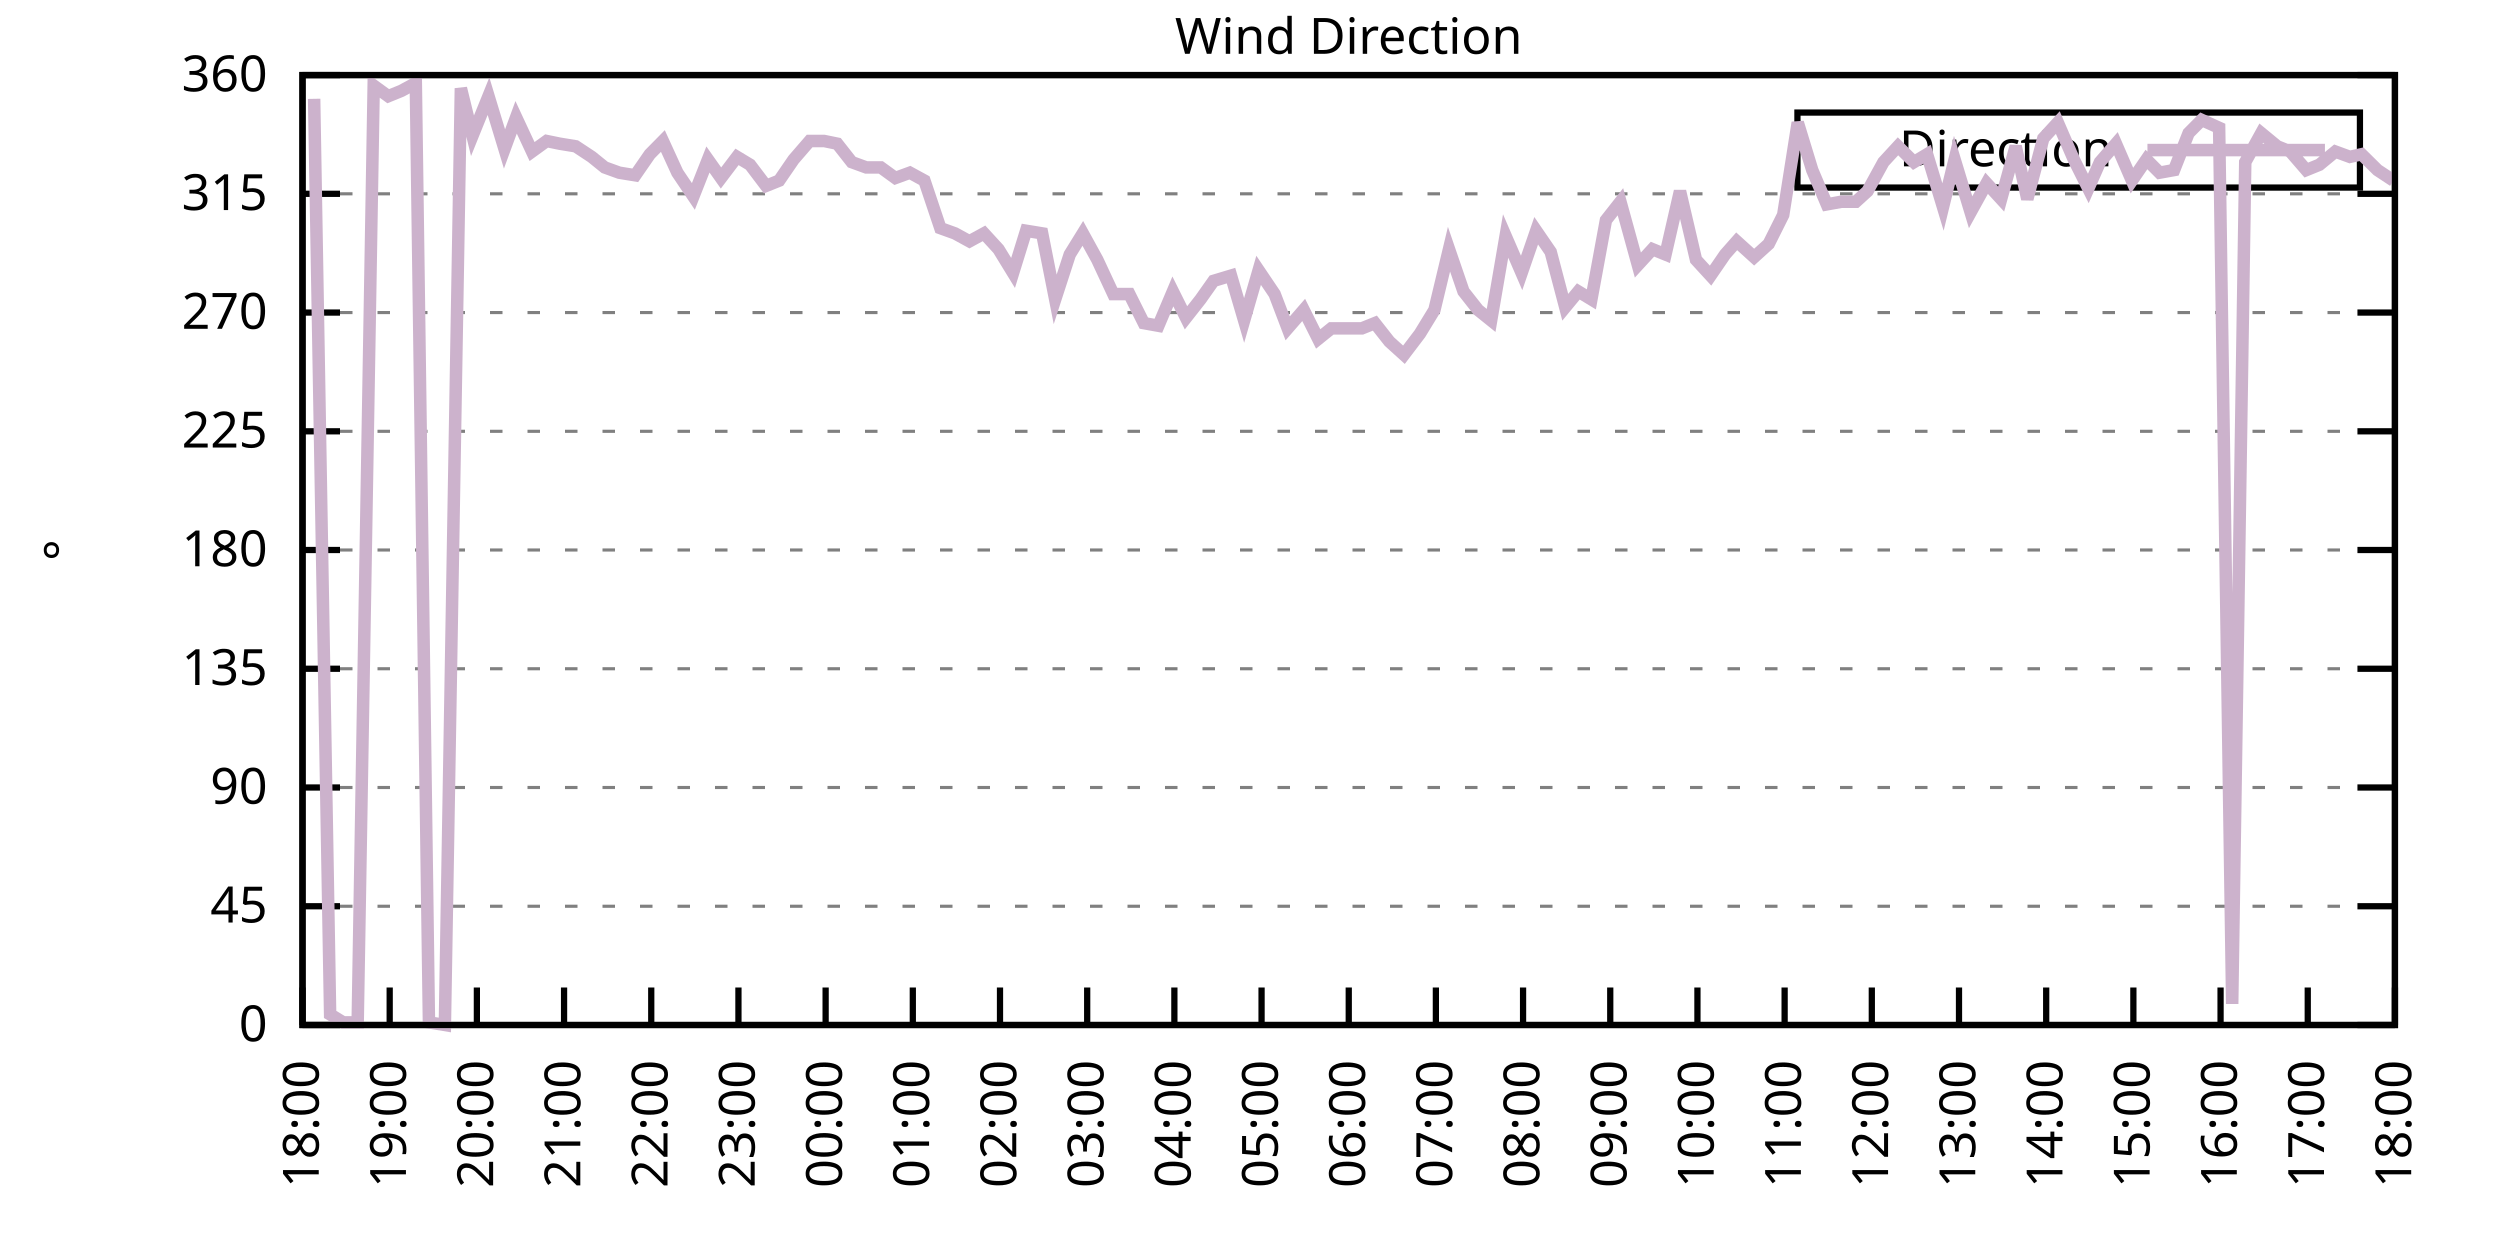
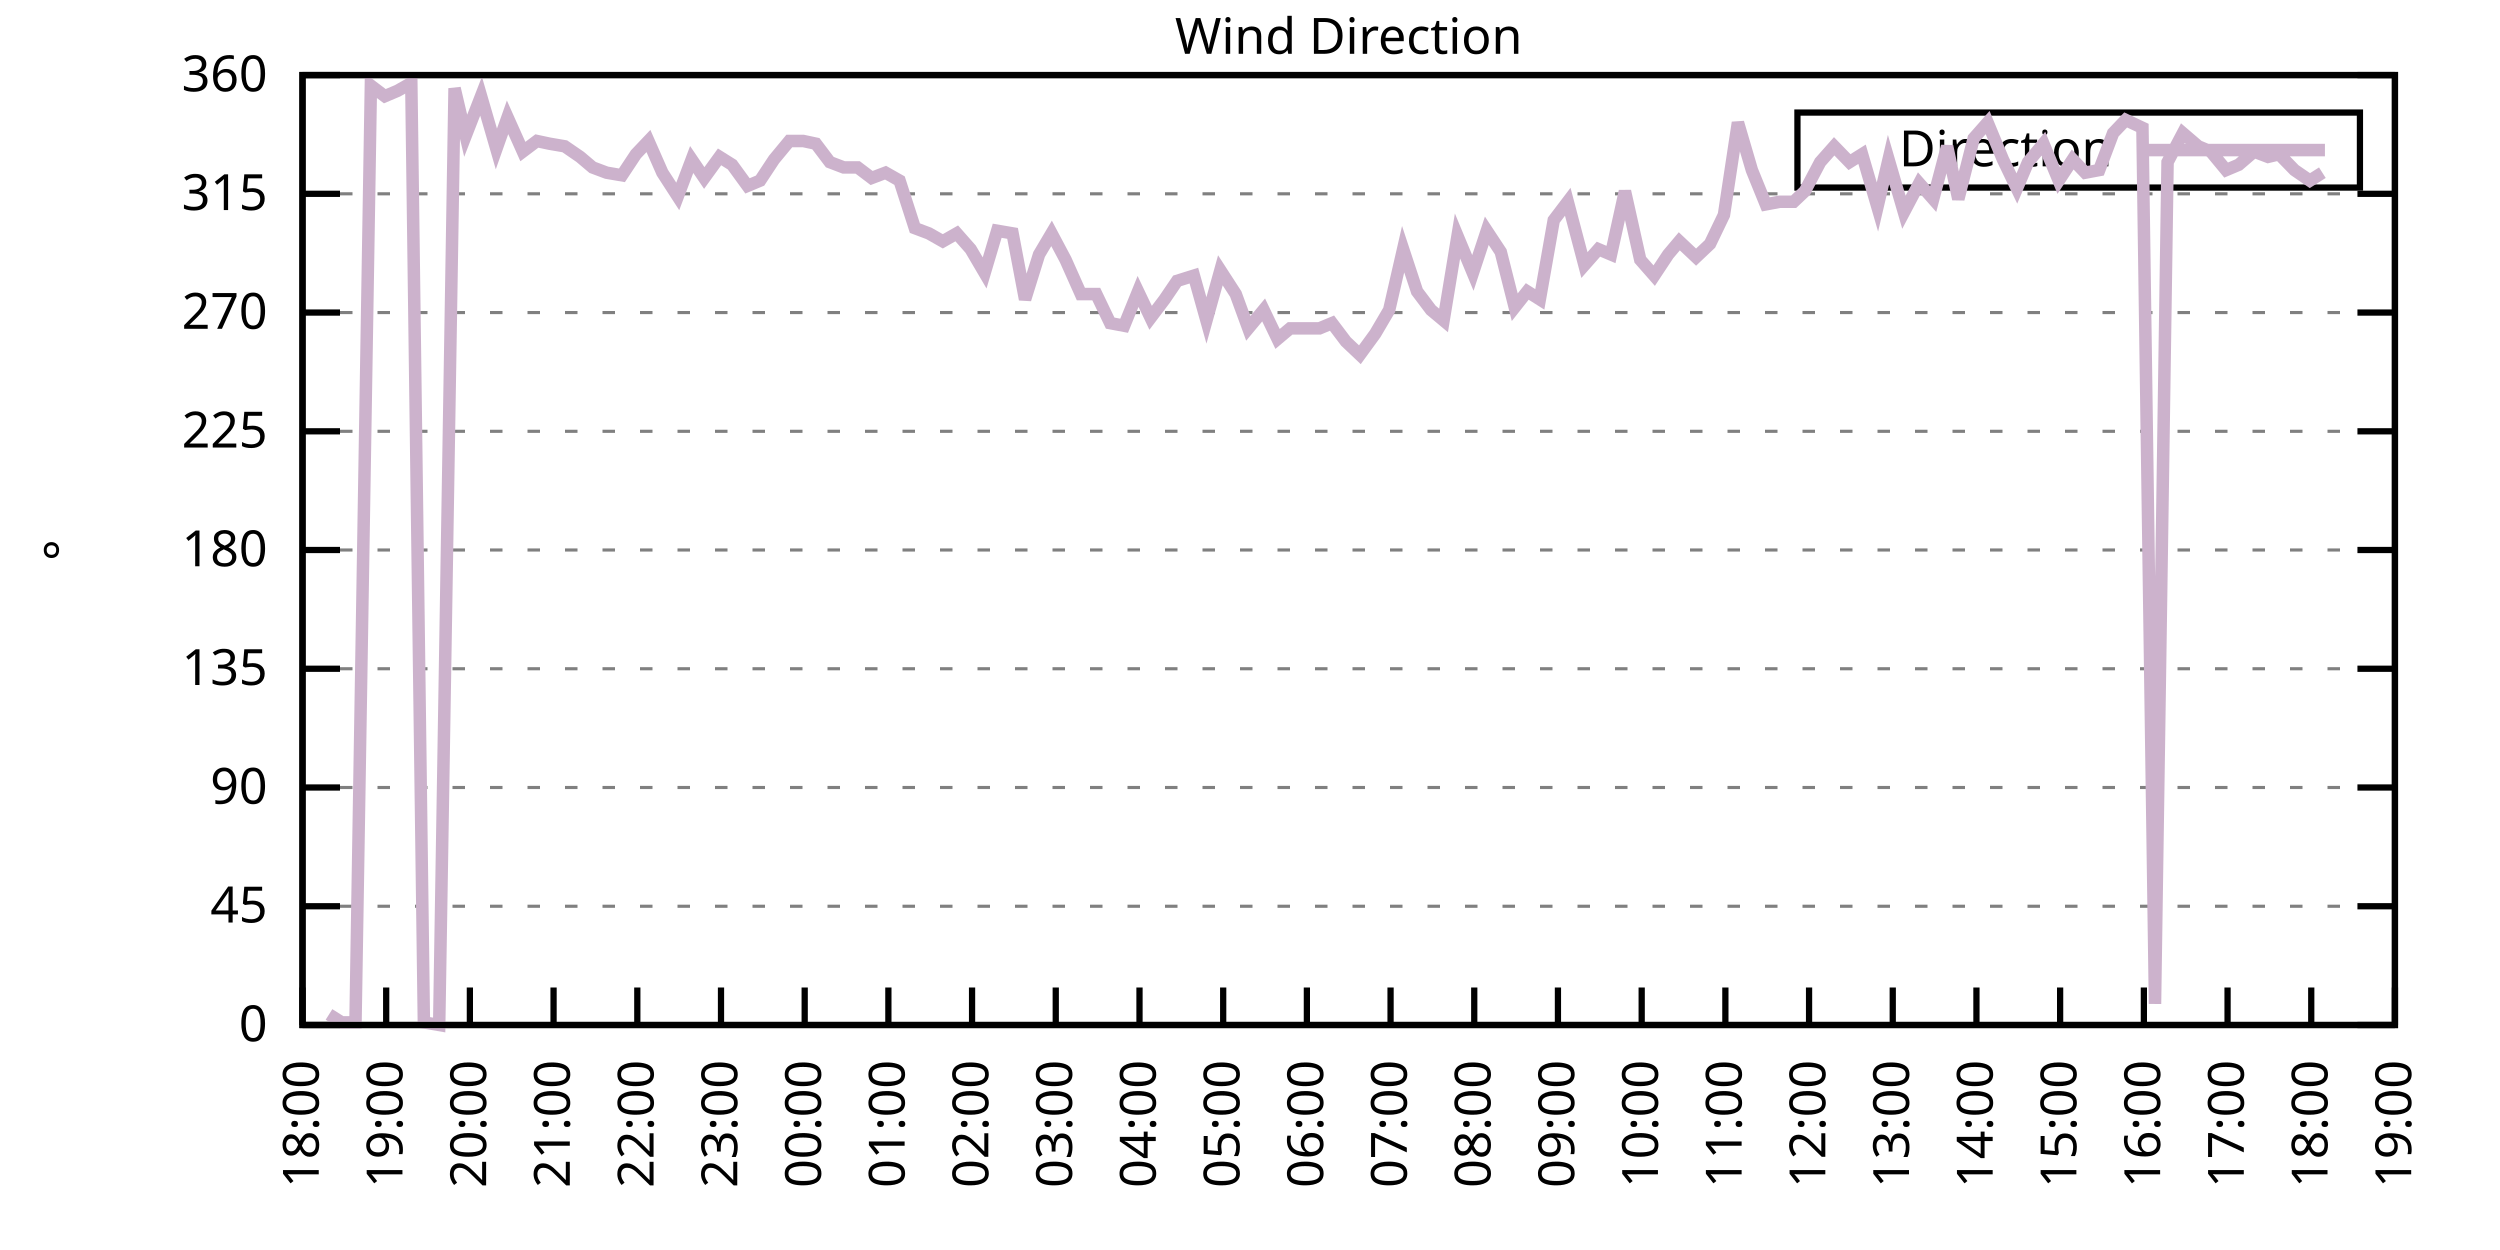
<svg xmlns="http://www.w3.org/2000/svg" xmlns:xlink="http://www.w3.org/1999/xlink" width="400" height="200" viewBox="0 0 400 200">
  <g id="gnuplot_canvas">
    <rect x="0" y="0" width="400" height="200" fill="none" />
    <defs>
      <circle id="gpDot" r="0.5" stroke-width="0.5" stroke="currentColor" />
      <path id="gpPt0" stroke-width="0.333" stroke="currentColor" d="M-1,0 h2 M0,-1 v2" />
      <path id="gpPt1" stroke-width="0.333" stroke="currentColor" d="M-1,-1 L1,1 M1,-1 L-1,1" />
      <path id="gpPt2" stroke-width="0.333" stroke="currentColor" d="M-1,0 L1,0 M0,-1 L0,1 M-1,-1 L1,1 M-1,1 L1,-1" />
      <rect id="gpPt3" stroke-width="0.333" stroke="currentColor" x="-1" y="-1" width="2" height="2" />
      <rect id="gpPt4" stroke-width="0.333" stroke="currentColor" fill="currentColor" x="-1" y="-1" width="2" height="2" />
      <circle id="gpPt5" stroke-width="0.333" stroke="currentColor" cx="0" cy="0" r="1" />
      <use xlink:href="#gpPt5" id="gpPt6" fill="currentColor" stroke="none" />
      <path id="gpPt7" stroke-width="0.333" stroke="currentColor" d="M0,-1.33 L-1.33,0.67 L1.33,0.67 z" />
      <use xlink:href="#gpPt7" id="gpPt8" fill="currentColor" stroke="none" />
      <use xlink:href="#gpPt7" id="gpPt9" stroke="currentColor" transform="rotate(180)" />
      <use xlink:href="#gpPt9" id="gpPt10" fill="currentColor" stroke="none" />
      <use xlink:href="#gpPt3" id="gpPt11" stroke="currentColor" transform="rotate(45)" />
      <use xlink:href="#gpPt11" id="gpPt12" fill="currentColor" stroke="none" />
      <path id="gpPt13" stroke-width="0.333" stroke="currentColor" d="M0,1.330 L1.265,0.411 L0.782,-1.067 L-0.782,-1.076 L-1.265,0.411 z" />
      <use xlink:href="#gpPt13" id="gpPt14" fill="currentColor" stroke="none" />
      <filter id="textbox" filterUnits="objectBoundingBox" x="0" y="0" height="1" width="1">
        <feFlood flood-color="white" flood-opacity="1" result="bgnd" />
        <feComposite in="SourceGraphic" in2="bgnd" operator="atop" />
      </filter>
      <filter id="greybox" filterUnits="objectBoundingBox" x="0" y="0" height="1" width="1">
        <feFlood flood-color="lightgrey" flood-opacity="1" result="grey" />
        <feComposite in="SourceGraphic" in2="grey" operator="atop" />
      </filter>
    </defs>
    <g fill="none" color="white" stroke="currentColor" stroke-width="1.00" stroke-linecap="butt" stroke-linejoin="miter">
</g>
    <g fill="none" color="black" stroke="currentColor" stroke-width="1.00" stroke-linecap="butt" stroke-linejoin="miter">
      <g stroke="none" shape-rendering="crispEdges">
        <polygon fill="rgb(255, 255, 255)" points="48.40,164.00 383.18,164.00 383.18,12.02 48.40,12.02 " />
      </g>
    </g>
    <g fill="none" color="black" stroke="currentColor" stroke-width="1.00" stroke-linecap="butt" stroke-linejoin="miter">
</g>
    <g fill="none" color="black" stroke="black" stroke-width="0.50" stroke-linecap="butt" stroke-linejoin="miter">
</g>
    <g fill="none" color="gray" stroke="currentColor" stroke-width="0.50" stroke-linecap="butt" stroke-linejoin="miter">
      <path stroke="gray" stroke-dasharray="2,4" class="gridline" d="M48.40,164.00 L383.19,164.00  " />
    </g>
    <g fill="none" color="gray" stroke="gray" stroke-width="1.00" stroke-linecap="butt" stroke-linejoin="miter">
</g>
    <g fill="none" color="black" stroke="currentColor" stroke-width="1.00" stroke-linecap="butt" stroke-linejoin="miter">
      <path stroke="black" d="M48.40,164.00 L54.40,164.00 M383.19,164.00 L377.19,164.00  " />
      <g transform="translate(42.80,166.60)" stroke="none" fill="black" font-family="Sans" font-size="8.00" text-anchor="end">
        <text>
          <tspan font-family="Sans"> 0</tspan>
        </text>
      </g>
    </g>
    <g fill="none" color="black" stroke="currentColor" stroke-width="1.00" stroke-linecap="butt" stroke-linejoin="miter">
</g>
    <g fill="none" color="black" stroke="black" stroke-width="0.50" stroke-linecap="butt" stroke-linejoin="miter">
</g>
    <g fill="none" color="gray" stroke="currentColor" stroke-width="0.50" stroke-linecap="butt" stroke-linejoin="miter">
      <path stroke="gray" stroke-dasharray="2,4" class="gridline" d="M48.40,145.00 L383.19,145.00  " />
    </g>
    <g fill="none" color="gray" stroke="gray" stroke-width="1.00" stroke-linecap="butt" stroke-linejoin="miter">
</g>
    <g fill="none" color="black" stroke="currentColor" stroke-width="1.00" stroke-linecap="butt" stroke-linejoin="miter">
      <path stroke="black" d="M48.40,145.00 L54.40,145.00 M383.19,145.00 L377.19,145.00  " />
      <g transform="translate(42.80,147.60)" stroke="none" fill="black" font-family="Sans" font-size="8.00" text-anchor="end">
        <text>
          <tspan font-family="Sans"> 45</tspan>
        </text>
      </g>
    </g>
    <g fill="none" color="black" stroke="currentColor" stroke-width="1.00" stroke-linecap="butt" stroke-linejoin="miter">
</g>
    <g fill="none" color="black" stroke="black" stroke-width="0.50" stroke-linecap="butt" stroke-linejoin="miter">
</g>
    <g fill="none" color="gray" stroke="currentColor" stroke-width="0.50" stroke-linecap="butt" stroke-linejoin="miter">
      <path stroke="gray" stroke-dasharray="2,4" class="gridline" d="M48.40,126.00 L383.19,126.00  " />
    </g>
    <g fill="none" color="gray" stroke="gray" stroke-width="1.00" stroke-linecap="butt" stroke-linejoin="miter">
</g>
    <g fill="none" color="black" stroke="currentColor" stroke-width="1.00" stroke-linecap="butt" stroke-linejoin="miter">
      <path stroke="black" d="M48.40,126.00 L54.40,126.00 M383.19,126.00 L377.19,126.00  " />
      <g transform="translate(42.80,128.60)" stroke="none" fill="black" font-family="Sans" font-size="8.00" text-anchor="end">
        <text>
          <tspan font-family="Sans"> 90</tspan>
        </text>
      </g>
    </g>
    <g fill="none" color="black" stroke="currentColor" stroke-width="1.00" stroke-linecap="butt" stroke-linejoin="miter">
</g>
    <g fill="none" color="black" stroke="black" stroke-width="0.50" stroke-linecap="butt" stroke-linejoin="miter">
</g>
    <g fill="none" color="gray" stroke="currentColor" stroke-width="0.50" stroke-linecap="butt" stroke-linejoin="miter">
      <path stroke="gray" stroke-dasharray="2,4" class="gridline" d="M48.40,107.00 L383.19,107.00  " />
    </g>
    <g fill="none" color="gray" stroke="gray" stroke-width="1.00" stroke-linecap="butt" stroke-linejoin="miter">
</g>
    <g fill="none" color="black" stroke="currentColor" stroke-width="1.00" stroke-linecap="butt" stroke-linejoin="miter">
      <path stroke="black" d="M48.40,107.00 L54.40,107.00 M383.19,107.00 L377.19,107.00  " />
      <g transform="translate(42.80,109.60)" stroke="none" fill="black" font-family="Sans" font-size="8.00" text-anchor="end">
        <text>
          <tspan font-family="Sans"> 135</tspan>
        </text>
      </g>
    </g>
    <g fill="none" color="black" stroke="currentColor" stroke-width="1.00" stroke-linecap="butt" stroke-linejoin="miter">
</g>
    <g fill="none" color="black" stroke="black" stroke-width="0.50" stroke-linecap="butt" stroke-linejoin="miter">
</g>
    <g fill="none" color="gray" stroke="currentColor" stroke-width="0.50" stroke-linecap="butt" stroke-linejoin="miter">
      <path stroke="gray" stroke-dasharray="2,4" class="gridline" d="M48.40,88.00 L383.19,88.00  " />
    </g>
    <g fill="none" color="gray" stroke="gray" stroke-width="1.00" stroke-linecap="butt" stroke-linejoin="miter">
</g>
    <g fill="none" color="black" stroke="currentColor" stroke-width="1.00" stroke-linecap="butt" stroke-linejoin="miter">
      <path stroke="black" d="M48.40,88.00 L54.40,88.00 M383.19,88.00 L377.19,88.00  " />
      <g transform="translate(42.80,90.60)" stroke="none" fill="black" font-family="Sans" font-size="8.00" text-anchor="end">
        <text>
          <tspan font-family="Sans"> 180</tspan>
        </text>
      </g>
    </g>
    <g fill="none" color="black" stroke="currentColor" stroke-width="1.00" stroke-linecap="butt" stroke-linejoin="miter">
</g>
    <g fill="none" color="black" stroke="black" stroke-width="0.50" stroke-linecap="butt" stroke-linejoin="miter">
</g>
    <g fill="none" color="gray" stroke="currentColor" stroke-width="0.50" stroke-linecap="butt" stroke-linejoin="miter">
      <path stroke="gray" stroke-dasharray="2,4" class="gridline" d="M48.40,69.01 L383.19,69.01  " />
    </g>
    <g fill="none" color="gray" stroke="gray" stroke-width="1.00" stroke-linecap="butt" stroke-linejoin="miter">
</g>
    <g fill="none" color="black" stroke="currentColor" stroke-width="1.00" stroke-linecap="butt" stroke-linejoin="miter">
      <path stroke="black" d="M48.40,69.01 L54.40,69.01 M383.19,69.01 L377.19,69.01  " />
      <g transform="translate(42.80,71.61)" stroke="none" fill="black" font-family="Sans" font-size="8.00" text-anchor="end">
        <text>
          <tspan font-family="Sans"> 225</tspan>
        </text>
      </g>
    </g>
    <g fill="none" color="black" stroke="currentColor" stroke-width="1.00" stroke-linecap="butt" stroke-linejoin="miter">
</g>
    <g fill="none" color="black" stroke="black" stroke-width="0.50" stroke-linecap="butt" stroke-linejoin="miter">
</g>
    <g fill="none" color="gray" stroke="currentColor" stroke-width="0.50" stroke-linecap="butt" stroke-linejoin="miter">
      <path stroke="gray" stroke-dasharray="2,4" class="gridline" d="M48.40,50.01 L383.19,50.01  " />
    </g>
    <g fill="none" color="gray" stroke="gray" stroke-width="1.00" stroke-linecap="butt" stroke-linejoin="miter">
</g>
    <g fill="none" color="black" stroke="currentColor" stroke-width="1.00" stroke-linecap="butt" stroke-linejoin="miter">
      <path stroke="black" d="M48.40,50.01 L54.40,50.01 M383.19,50.01 L377.19,50.01  " />
      <g transform="translate(42.80,52.61)" stroke="none" fill="black" font-family="Sans" font-size="8.00" text-anchor="end">
        <text>
          <tspan font-family="Sans"> 270</tspan>
        </text>
      </g>
    </g>
    <g fill="none" color="black" stroke="currentColor" stroke-width="1.00" stroke-linecap="butt" stroke-linejoin="miter">
</g>
    <g fill="none" color="black" stroke="black" stroke-width="0.50" stroke-linecap="butt" stroke-linejoin="miter">
</g>
    <g fill="none" color="gray" stroke="currentColor" stroke-width="0.50" stroke-linecap="butt" stroke-linejoin="miter">
      <path stroke="gray" stroke-dasharray="2,4" class="gridline" d="M48.40,31.01 L383.19,31.01  " />
    </g>
    <g fill="none" color="gray" stroke="gray" stroke-width="1.00" stroke-linecap="butt" stroke-linejoin="miter">
</g>
    <g fill="none" color="black" stroke="currentColor" stroke-width="1.00" stroke-linecap="butt" stroke-linejoin="miter">
      <path stroke="black" d="M48.40,31.01 L54.40,31.01 M383.19,31.01 L377.19,31.01  " />
      <g transform="translate(42.80,33.61)" stroke="none" fill="black" font-family="Sans" font-size="8.00" text-anchor="end">
        <text>
          <tspan font-family="Sans"> 315</tspan>
        </text>
      </g>
    </g>
    <g fill="none" color="black" stroke="currentColor" stroke-width="1.00" stroke-linecap="butt" stroke-linejoin="miter">
</g>
    <g fill="none" color="black" stroke="black" stroke-width="0.50" stroke-linecap="butt" stroke-linejoin="miter">
</g>
    <g fill="none" color="gray" stroke="currentColor" stroke-width="0.50" stroke-linecap="butt" stroke-linejoin="miter">
      <path stroke="gray" stroke-dasharray="2,4" class="gridline" d="M48.40,12.01 L383.19,12.01  " />
    </g>
    <g fill="none" color="gray" stroke="gray" stroke-width="1.00" stroke-linecap="butt" stroke-linejoin="miter">
</g>
    <g fill="none" color="black" stroke="currentColor" stroke-width="1.00" stroke-linecap="butt" stroke-linejoin="miter">
      <path stroke="black" d="M48.40,12.01 L54.40,12.01 M383.19,12.01 L377.19,12.01  " />
      <g transform="translate(42.80,14.61)" stroke="none" fill="black" font-family="Sans" font-size="8.00" text-anchor="end">
        <text>
          <tspan font-family="Sans"> 360</tspan>
        </text>
      </g>
    </g>
    <g fill="none" color="black" stroke="currentColor" stroke-width="1.00" stroke-linecap="butt" stroke-linejoin="miter">
      <path stroke="black" d="M48.40,164.00 L48.40,158.00  " />
      <g transform="translate(51.00,169.60) rotate(270.00)" stroke="none" fill="black" font-family="Sans" font-size="8.00" text-anchor="end">
        <text>
          <tspan font-family="Sans">18:00</tspan>
        </text>
      </g>
    </g>
    <g fill="none" color="black" stroke="currentColor" stroke-width="1.00" stroke-linecap="butt" stroke-linejoin="miter">
-       <path stroke="black" d="M62.35,164.00 L62.35,158.00  " />
-       <g transform="translate(64.95,169.60) rotate(270.00)" stroke="none" fill="black" font-family="Sans" font-size="8.00" text-anchor="end">
+       <path stroke="black" d="M61.79,164.00 L61.79,158.00  " />
+       <g transform="translate(64.39,169.60) rotate(270.00)" stroke="none" fill="black" font-family="Sans" font-size="8.00" text-anchor="end">
        <text>
          <tspan font-family="Sans">19:00</tspan>
        </text>
      </g>
    </g>
    <g fill="none" color="black" stroke="currentColor" stroke-width="1.00" stroke-linecap="butt" stroke-linejoin="miter">
-       <path stroke="black" d="M76.30,164.00 L76.30,158.00  " />
-       <g transform="translate(78.90,169.60) rotate(270.00)" stroke="none" fill="black" font-family="Sans" font-size="8.00" text-anchor="end">
+       <path stroke="black" d="M75.18,164.00 L75.18,158.00  " />
+       <g transform="translate(77.78,169.60) rotate(270.00)" stroke="none" fill="black" font-family="Sans" font-size="8.00" text-anchor="end">
        <text>
          <tspan font-family="Sans">20:00</tspan>
        </text>
      </g>
    </g>
    <g fill="none" color="black" stroke="currentColor" stroke-width="1.00" stroke-linecap="butt" stroke-linejoin="miter">
-       <path stroke="black" d="M90.25,164.00 L90.25,158.00  " />
-       <g transform="translate(92.85,169.60) rotate(270.00)" stroke="none" fill="black" font-family="Sans" font-size="8.00" text-anchor="end">
+       <path stroke="black" d="M88.57,164.00 L88.57,158.00  " />
+       <g transform="translate(91.17,169.60) rotate(270.00)" stroke="none" fill="black" font-family="Sans" font-size="8.00" text-anchor="end">
        <text>
          <tspan font-family="Sans">21:00</tspan>
        </text>
      </g>
    </g>
    <g fill="none" color="black" stroke="currentColor" stroke-width="1.00" stroke-linecap="butt" stroke-linejoin="miter">
-       <path stroke="black" d="M104.20,164.00 L104.20,158.00  " />
-       <g transform="translate(106.80,169.60) rotate(270.00)" stroke="none" fill="black" font-family="Sans" font-size="8.00" text-anchor="end">
+       <path stroke="black" d="M101.97,164.00 L101.97,158.00  " />
+       <g transform="translate(104.57,169.60) rotate(270.00)" stroke="none" fill="black" font-family="Sans" font-size="8.00" text-anchor="end">
        <text>
          <tspan font-family="Sans">22:00</tspan>
        </text>
      </g>
    </g>
    <g fill="none" color="black" stroke="currentColor" stroke-width="1.00" stroke-linecap="butt" stroke-linejoin="miter">
-       <path stroke="black" d="M118.15,164.00 L118.15,158.00  " />
-       <g transform="translate(120.75,169.60) rotate(270.00)" stroke="none" fill="black" font-family="Sans" font-size="8.00" text-anchor="end">
+       <path stroke="black" d="M115.36,164.00 L115.36,158.00  " />
+       <g transform="translate(117.96,169.60) rotate(270.00)" stroke="none" fill="black" font-family="Sans" font-size="8.00" text-anchor="end">
        <text>
          <tspan font-family="Sans">23:00</tspan>
        </text>
      </g>
    </g>
    <g fill="none" color="black" stroke="currentColor" stroke-width="1.00" stroke-linecap="butt" stroke-linejoin="miter">
-       <path stroke="black" d="M132.10,164.00 L132.10,158.00  " />
-       <g transform="translate(134.70,169.60) rotate(270.00)" stroke="none" fill="black" font-family="Sans" font-size="8.00" text-anchor="end">
+       <path stroke="black" d="M128.75,164.00 L128.75,158.00  " />
+       <g transform="translate(131.35,169.60) rotate(270.00)" stroke="none" fill="black" font-family="Sans" font-size="8.00" text-anchor="end">
        <text>
          <tspan font-family="Sans">00:00</tspan>
        </text>
      </g>
    </g>
    <g fill="none" color="black" stroke="currentColor" stroke-width="1.00" stroke-linecap="butt" stroke-linejoin="miter">
-       <path stroke="black" d="M146.05,164.00 L146.05,158.00  " />
-       <g transform="translate(148.65,169.60) rotate(270.00)" stroke="none" fill="black" font-family="Sans" font-size="8.00" text-anchor="end">
+       <path stroke="black" d="M142.14,164.00 L142.14,158.00  " />
+       <g transform="translate(144.74,169.60) rotate(270.00)" stroke="none" fill="black" font-family="Sans" font-size="8.00" text-anchor="end">
        <text>
          <tspan font-family="Sans">01:00</tspan>
        </text>
      </g>
    </g>
    <g fill="none" color="black" stroke="currentColor" stroke-width="1.00" stroke-linecap="butt" stroke-linejoin="miter">
-       <path stroke="black" d="M160.00,164.00 L160.00,158.00  " />
-       <g transform="translate(162.60,169.60) rotate(270.00)" stroke="none" fill="black" font-family="Sans" font-size="8.00" text-anchor="end">
+       <path stroke="black" d="M155.53,164.00 L155.53,158.00  " />
+       <g transform="translate(158.13,169.60) rotate(270.00)" stroke="none" fill="black" font-family="Sans" font-size="8.00" text-anchor="end">
        <text>
          <tspan font-family="Sans">02:00</tspan>
        </text>
      </g>
    </g>
    <g fill="none" color="black" stroke="currentColor" stroke-width="1.00" stroke-linecap="butt" stroke-linejoin="miter">
-       <path stroke="black" d="M173.95,164.00 L173.95,158.00  " />
-       <g transform="translate(176.55,169.60) rotate(270.00)" stroke="none" fill="black" font-family="Sans" font-size="8.00" text-anchor="end">
+       <path stroke="black" d="M168.92,164.00 L168.92,158.00  " />
+       <g transform="translate(171.52,169.60) rotate(270.00)" stroke="none" fill="black" font-family="Sans" font-size="8.00" text-anchor="end">
        <text>
          <tspan font-family="Sans">03:00</tspan>
        </text>
      </g>
    </g>
    <g fill="none" color="black" stroke="currentColor" stroke-width="1.00" stroke-linecap="butt" stroke-linejoin="miter">
-       <path stroke="black" d="M187.90,164.00 L187.90,158.00  " />
-       <g transform="translate(190.50,169.60) rotate(270.00)" stroke="none" fill="black" font-family="Sans" font-size="8.00" text-anchor="end">
+       <path stroke="black" d="M182.32,164.00 L182.32,158.00  " />
+       <g transform="translate(184.92,169.60) rotate(270.00)" stroke="none" fill="black" font-family="Sans" font-size="8.00" text-anchor="end">
        <text>
          <tspan font-family="Sans">04:00</tspan>
        </text>
      </g>
    </g>
    <g fill="none" color="black" stroke="currentColor" stroke-width="1.00" stroke-linecap="butt" stroke-linejoin="miter">
-       <path stroke="black" d="M201.85,164.00 L201.85,158.00  " />
-       <g transform="translate(204.45,169.60) rotate(270.00)" stroke="none" fill="black" font-family="Sans" font-size="8.00" text-anchor="end">
+       <path stroke="black" d="M195.71,164.00 L195.71,158.00  " />
+       <g transform="translate(198.31,169.60) rotate(270.00)" stroke="none" fill="black" font-family="Sans" font-size="8.00" text-anchor="end">
        <text>
          <tspan font-family="Sans">05:00</tspan>
        </text>
      </g>
    </g>
    <g fill="none" color="black" stroke="currentColor" stroke-width="1.00" stroke-linecap="butt" stroke-linejoin="miter">
-       <path stroke="black" d="M215.80,164.00 L215.80,158.00  " />
-       <g transform="translate(218.40,169.60) rotate(270.00)" stroke="none" fill="black" font-family="Sans" font-size="8.00" text-anchor="end">
+       <path stroke="black" d="M209.10,164.00 L209.10,158.00  " />
+       <g transform="translate(211.70,169.60) rotate(270.00)" stroke="none" fill="black" font-family="Sans" font-size="8.00" text-anchor="end">
        <text>
          <tspan font-family="Sans">06:00</tspan>
        </text>
      </g>
    </g>
    <g fill="none" color="black" stroke="currentColor" stroke-width="1.00" stroke-linecap="butt" stroke-linejoin="miter">
-       <path stroke="black" d="M229.74,164.00 L229.74,158.00  " />
-       <g transform="translate(232.34,169.60) rotate(270.00)" stroke="none" fill="black" font-family="Sans" font-size="8.00" text-anchor="end">
+       <path stroke="black" d="M222.49,164.00 L222.49,158.00  " />
+       <g transform="translate(225.09,169.60) rotate(270.00)" stroke="none" fill="black" font-family="Sans" font-size="8.00" text-anchor="end">
        <text>
          <tspan font-family="Sans">07:00</tspan>
        </text>
      </g>
    </g>
    <g fill="none" color="black" stroke="currentColor" stroke-width="1.00" stroke-linecap="butt" stroke-linejoin="miter">
-       <path stroke="black" d="M243.69,164.00 L243.69,158.00  " />
-       <g transform="translate(246.29,169.60) rotate(270.00)" stroke="none" fill="black" font-family="Sans" font-size="8.00" text-anchor="end">
+       <path stroke="black" d="M235.88,164.00 L235.88,158.00  " />
+       <g transform="translate(238.48,169.60) rotate(270.00)" stroke="none" fill="black" font-family="Sans" font-size="8.00" text-anchor="end">
        <text>
          <tspan font-family="Sans">08:00</tspan>
        </text>
      </g>
    </g>
    <g fill="none" color="black" stroke="currentColor" stroke-width="1.00" stroke-linecap="butt" stroke-linejoin="miter">
-       <path stroke="black" d="M257.64,164.00 L257.64,158.00  " />
-       <g transform="translate(260.24,169.60) rotate(270.00)" stroke="none" fill="black" font-family="Sans" font-size="8.00" text-anchor="end">
+       <path stroke="black" d="M249.27,164.00 L249.27,158.00  " />
+       <g transform="translate(251.87,169.60) rotate(270.00)" stroke="none" fill="black" font-family="Sans" font-size="8.00" text-anchor="end">
        <text>
          <tspan font-family="Sans">09:00</tspan>
        </text>
      </g>
    </g>
    <g fill="none" color="black" stroke="currentColor" stroke-width="1.00" stroke-linecap="butt" stroke-linejoin="miter">
-       <path stroke="black" d="M271.59,164.00 L271.59,158.00  " />
-       <g transform="translate(274.19,169.60) rotate(270.00)" stroke="none" fill="black" font-family="Sans" font-size="8.00" text-anchor="end">
+       <path stroke="black" d="M262.67,164.00 L262.67,158.00  " />
+       <g transform="translate(265.27,169.60) rotate(270.00)" stroke="none" fill="black" font-family="Sans" font-size="8.00" text-anchor="end">
        <text>
          <tspan font-family="Sans">10:00</tspan>
        </text>
      </g>
    </g>
    <g fill="none" color="black" stroke="currentColor" stroke-width="1.00" stroke-linecap="butt" stroke-linejoin="miter">
-       <path stroke="black" d="M285.54,164.00 L285.54,158.00  " />
-       <g transform="translate(288.14,169.60) rotate(270.00)" stroke="none" fill="black" font-family="Sans" font-size="8.00" text-anchor="end">
+       <path stroke="black" d="M276.06,164.00 L276.06,158.00  " />
+       <g transform="translate(278.66,169.60) rotate(270.00)" stroke="none" fill="black" font-family="Sans" font-size="8.00" text-anchor="end">
        <text>
          <tspan font-family="Sans">11:00</tspan>
        </text>
      </g>
    </g>
    <g fill="none" color="black" stroke="currentColor" stroke-width="1.00" stroke-linecap="butt" stroke-linejoin="miter">
-       <path stroke="black" d="M299.49,164.00 L299.49,158.00  " />
-       <g transform="translate(302.09,169.60) rotate(270.00)" stroke="none" fill="black" font-family="Sans" font-size="8.00" text-anchor="end">
+       <path stroke="black" d="M289.45,164.00 L289.45,158.00  " />
+       <g transform="translate(292.05,169.60) rotate(270.00)" stroke="none" fill="black" font-family="Sans" font-size="8.00" text-anchor="end">
        <text>
          <tspan font-family="Sans">12:00</tspan>
        </text>
      </g>
    </g>
    <g fill="none" color="black" stroke="currentColor" stroke-width="1.00" stroke-linecap="butt" stroke-linejoin="miter">
-       <path stroke="black" d="M313.44,164.00 L313.44,158.00  " />
-       <g transform="translate(316.04,169.60) rotate(270.00)" stroke="none" fill="black" font-family="Sans" font-size="8.00" text-anchor="end">
+       <path stroke="black" d="M302.84,164.00 L302.84,158.00  " />
+       <g transform="translate(305.44,169.60) rotate(270.00)" stroke="none" fill="black" font-family="Sans" font-size="8.00" text-anchor="end">
        <text>
          <tspan font-family="Sans">13:00</tspan>
        </text>
      </g>
    </g>
    <g fill="none" color="black" stroke="currentColor" stroke-width="1.00" stroke-linecap="butt" stroke-linejoin="miter">
-       <path stroke="black" d="M327.39,164.00 L327.39,158.00  " />
-       <g transform="translate(329.99,169.60) rotate(270.00)" stroke="none" fill="black" font-family="Sans" font-size="8.00" text-anchor="end">
+       <path stroke="black" d="M316.23,164.00 L316.23,158.00  " />
+       <g transform="translate(318.83,169.60) rotate(270.00)" stroke="none" fill="black" font-family="Sans" font-size="8.00" text-anchor="end">
        <text>
          <tspan font-family="Sans">14:00</tspan>
        </text>
      </g>
    </g>
    <g fill="none" color="black" stroke="currentColor" stroke-width="1.00" stroke-linecap="butt" stroke-linejoin="miter">
-       <path stroke="black" d="M341.34,164.00 L341.34,158.00  " />
-       <g transform="translate(343.94,169.60) rotate(270.00)" stroke="none" fill="black" font-family="Sans" font-size="8.00" text-anchor="end">
+       <path stroke="black" d="M329.62,164.00 L329.62,158.00  " />
+       <g transform="translate(332.22,169.60) rotate(270.00)" stroke="none" fill="black" font-family="Sans" font-size="8.00" text-anchor="end">
        <text>
          <tspan font-family="Sans">15:00</tspan>
        </text>
      </g>
    </g>
    <g fill="none" color="black" stroke="currentColor" stroke-width="1.00" stroke-linecap="butt" stroke-linejoin="miter">
-       <path stroke="black" d="M355.29,164.00 L355.29,158.00  " />
-       <g transform="translate(357.89,169.60) rotate(270.00)" stroke="none" fill="black" font-family="Sans" font-size="8.00" text-anchor="end">
+       <path stroke="black" d="M343.02,164.00 L343.02,158.00  " />
+       <g transform="translate(345.62,169.60) rotate(270.00)" stroke="none" fill="black" font-family="Sans" font-size="8.00" text-anchor="end">
        <text>
          <tspan font-family="Sans">16:00</tspan>
        </text>
      </g>
    </g>
    <g fill="none" color="black" stroke="currentColor" stroke-width="1.00" stroke-linecap="butt" stroke-linejoin="miter">
-       <path stroke="black" d="M369.24,164.00 L369.24,158.00  " />
-       <g transform="translate(371.84,169.60) rotate(270.00)" stroke="none" fill="black" font-family="Sans" font-size="8.00" text-anchor="end">
+       <path stroke="black" d="M356.41,164.00 L356.41,158.00  " />
+       <g transform="translate(359.01,169.60) rotate(270.00)" stroke="none" fill="black" font-family="Sans" font-size="8.00" text-anchor="end">
        <text>
          <tspan font-family="Sans">17:00</tspan>
+         </text>
+       </g>
+     </g>
+     <g fill="none" color="black" stroke="currentColor" stroke-width="1.00" stroke-linecap="butt" stroke-linejoin="miter">
+       <path stroke="black" d="M369.80,164.00 L369.80,158.00  " />
+       <g transform="translate(372.40,169.60) rotate(270.00)" stroke="none" fill="black" font-family="Sans" font-size="8.00" text-anchor="end">
+         <text>
+           <tspan font-family="Sans">18:00</tspan>
        </text>
      </g>
    </g>
    <g fill="none" color="black" stroke="currentColor" stroke-width="1.00" stroke-linecap="butt" stroke-linejoin="miter">
      <path stroke="black" d="M383.19,164.00 L383.19,158.00  " />
      <g transform="translate(385.79,169.60) rotate(270.00)" stroke="none" fill="black" font-family="Sans" font-size="8.00" text-anchor="end">
        <text>
-           <tspan font-family="Sans">18:00</tspan>
+           <tspan font-family="Sans">19:00</tspan>
        </text>
      </g>
    </g>
    <g fill="none" color="black" stroke="currentColor" stroke-width="1.00" stroke-linecap="butt" stroke-linejoin="miter">
</g>
    <g fill="none" color="black" stroke="currentColor" stroke-width="1.00" stroke-linecap="butt" stroke-linejoin="miter">
      <path stroke="black" d="M48.40,12.01 L48.40,164.00 L383.19,164.00 L383.19,12.01 L48.40,12.01 Z  " />
    </g>
    <g fill="none" color="black" stroke="currentColor" stroke-width="1.00" stroke-linecap="butt" stroke-linejoin="miter">
</g>
    <g fill="none" color="black" stroke="currentColor" stroke-width="1.00" stroke-linecap="butt" stroke-linejoin="miter">
      <path stroke="black" d="M287.59,30.01 L287.59,18.01 L377.59,18.01 L377.59,30.01 L287.59,30.01 Z  " />
    </g>
    <g id="Wind_direction_plot_1">
      <g fill="none" color="white" stroke="black" stroke-width="2.00" stroke-linecap="butt" stroke-linejoin="miter">
</g>
      <g fill="none" color="black" stroke="currentColor" stroke-width="2.00" stroke-linecap="butt" stroke-linejoin="miter">
        <g transform="translate(337.99,26.61)" stroke="none" fill="black" font-family="Sans" font-size="8.00" text-anchor="end">
          <text>
            <tspan font-family="Sans">Direction</tspan>
          </text>
        </g>
      </g>
      <g fill="none" color="black" stroke="currentColor" stroke-width="2.00" stroke-linecap="butt" stroke-linejoin="miter">
-         <path stroke="rgb(204, 178, 204)" d="M343.59,24.01 L371.99,24.01 M50.26,15.81 L52.82,162.31 L54.91,163.58 L57.23,163.58 L59.79,13.70 L62.12,15.39   L64.21,14.54 L66.53,13.28 L68.63,163.58 L71.18,164.00 L73.74,14.12 L75.60,21.72 L78.16,15.39 L80.72,23.83   L82.58,18.77 L85.13,24.25 L87.46,22.56 L89.55,22.99 L92.11,23.41 L94.67,25.10 L96.76,26.79 L99.08,27.63   L101.64,28.05 L103.97,24.68 L106.06,22.56 L108.38,27.63 L110.94,31.43 L113.27,25.52 L115.36,28.48 L117.92,25.10   L120.01,26.36 L122.57,29.74 L124.66,28.90 L126.98,25.52 L129.54,22.56 L131.87,22.56 L133.96,22.99 L136.28,25.94   L138.61,26.79 L140.93,26.79 L143.26,28.48 L145.58,27.63 L147.91,28.90 L150.46,36.50 L152.79,37.34 L155.11,38.61   L157.44,37.34 L159.76,39.87 L162.09,43.67 L164.18,36.92 L166.74,37.34 L168.83,47.90 L171.16,40.72 L173.25,37.34   L175.57,41.56 L178.13,47.05 L180.69,47.05 L183.01,51.70 L185.34,52.12 L187.66,46.63 L189.76,50.85 L192.08,47.90   L194.17,44.94 L196.96,44.10 L199.06,51.27 L201.38,43.25 L203.94,47.05 L206.03,52.54 L208.59,49.59 L210.91,54.23   L213.01,52.54 L215.33,52.54 L217.89,52.54 L219.98,51.70 L222.30,54.65 L224.63,56.76 L227.19,53.39 L229.51,49.59   L231.84,39.87 L234.16,46.63 L236.49,49.59 L238.58,51.27 L240.90,37.76 L243.46,43.67 L245.79,36.92 L248.11,40.30   L250.44,49.16 L252.53,46.63 L254.62,47.90 L256.95,35.23 L259.27,32.28 L262.06,42.41 L264.39,39.87 L266.48,40.72   L268.80,30.59 L271.36,41.56 L273.69,44.10 L276.01,40.72 L277.87,38.61 L280.66,41.14 L282.99,39.03 L285.31,34.39   L287.64,19.61 L289.96,27.21 L292.29,32.70 L294.61,32.28 L296.94,32.28 L298.80,30.59 L301.35,25.94 L303.68,23.41   L306.23,25.94 L308.33,24.68 L310.88,33.12 L312.74,25.52 L315.30,33.96 L317.86,29.32 L320.18,31.85 L322.51,23.41   L324.37,31.85 L326.93,22.14 L329.25,19.61 L331.81,25.52 L334.13,30.16 L335.99,25.94 L338.55,22.99 L341.11,28.90   L343.43,25.52 L345.53,27.63 L347.85,27.21 L350.18,21.30 L352.27,19.19 L355.06,20.45 L357.15,160.62 L359.24,25.94   L361.80,21.30 L364.36,23.41 L366.45,24.25 L369.01,27.21 L371.10,26.36 L373.66,24.25 L375.98,25.10 L377.84,24.68   L380.40,27.21 L382.96,28.90  " />
+         <path stroke="rgb(204, 178, 204)" d="M343.59,24.01 L371.99,24.01 M52.64,162.31 L54.65,163.58 L56.88,163.58 L59.34,13.70 L61.57,15.39 L63.58,14.54   L65.81,13.28 L67.82,163.58 L70.27,164.00 L72.73,14.12 L74.51,21.72 L76.97,15.39 L79.42,23.83 L81.21,18.77   L83.66,24.25 L85.90,22.56 L87.91,22.99 L90.36,23.41 L92.82,25.10 L94.82,26.79 L97.06,27.63 L99.51,28.05   L101.74,24.68 L103.75,22.56 L105.98,27.63 L108.44,31.43 L110.67,25.52 L112.68,28.48 L115.13,25.10 L117.14,26.36   L119.60,29.74 L121.61,28.90 L123.84,25.52 L126.29,22.56 L128.53,22.56 L130.54,22.99 L132.77,25.94 L135.00,26.79   L137.23,26.79 L139.46,28.48 L141.69,27.63 L143.93,28.90 L146.38,36.50 L148.61,37.34 L150.85,38.61 L153.08,37.34   L155.31,39.87 L157.54,43.67 L159.55,36.92 L162.01,37.34 L164.01,47.90 L166.25,40.72 L168.25,37.34 L170.49,41.56   L172.94,47.05 L175.40,47.05 L177.63,51.70 L179.86,52.12 L182.09,46.63 L184.10,50.85 L186.33,47.90 L188.34,44.94   L191.02,44.10 L193.03,51.27 L195.26,43.25 L197.72,47.05 L199.73,52.54 L202.18,49.59 L204.41,54.23 L206.42,52.54   L208.65,52.54 L211.11,52.54 L213.12,51.70 L215.35,54.65 L217.58,56.76 L220.04,53.39 L222.27,49.59 L224.50,39.87   L226.73,46.63 L228.96,49.59 L230.97,51.27 L233.20,37.76 L235.66,43.67 L237.89,36.92 L240.12,40.30 L242.36,49.16   L244.36,46.63 L246.37,47.90 L248.60,35.23 L250.84,32.28 L253.51,42.41 L255.75,39.87 L257.76,40.72 L259.99,30.59   L262.44,41.56 L264.67,44.10 L266.91,40.72 L268.69,38.61 L271.37,41.14 L273.60,39.03 L275.83,34.39 L278.07,19.61   L280.30,27.21 L282.53,32.70 L284.76,32.28 L286.99,32.28 L288.78,30.59 L291.23,25.94 L293.47,23.41 L295.92,25.94   L297.93,24.68 L300.39,33.12 L302.17,25.52 L304.63,33.96 L307.08,29.32 L309.31,31.85 L311.54,23.41 L313.33,31.85   L315.79,22.14 L318.02,19.61 L320.47,25.52 L322.70,30.16 L324.49,25.94 L326.95,22.99 L329.40,28.90 L331.63,25.52   L333.64,27.63 L335.87,27.21 L338.10,21.30 L340.11,19.19 L342.79,20.45 L344.80,160.62 L346.81,25.94 L349.26,21.30   L351.72,23.41 L353.73,24.25 L356.18,27.21 L358.19,26.36 L360.65,24.25 L362.88,25.10 L364.66,24.68 L367.12,27.21   L369.58,28.90 L371.58,27.63  " />
      </g>
    </g>
    <g fill="none" color="black" stroke="currentColor" stroke-width="2.00" stroke-linecap="butt" stroke-linejoin="miter">
</g>
    <g fill="none" color="black" stroke="black" stroke-width="1.00" stroke-linecap="butt" stroke-linejoin="miter">
</g>
    <g fill="none" color="black" stroke="currentColor" stroke-width="1.00" stroke-linecap="butt" stroke-linejoin="miter">
      <path stroke="black" d="M48.40,12.01 L48.40,164.00 L383.19,164.00 L383.19,12.01 L48.40,12.01 Z  " />
      <g transform="translate(12.80,88.01) rotate(270.00)" stroke="none" fill="black" font-family="Sans" font-size="8.00" text-anchor="middle">
        <text>
          <tspan font-family="Sans">°</tspan>
        </text>
      </g>
    </g>
    <g fill="none" color="black" stroke="currentColor" stroke-width="1.00" stroke-linecap="butt" stroke-linejoin="miter">
</g>
    <g fill="none" color="black" stroke="currentColor" stroke-width="1.00" stroke-linecap="butt" stroke-linejoin="miter">
      <g transform="translate(215.79,8.61)" stroke="none" fill="black" font-family="Sans" font-size="8.00" text-anchor="middle">
        <text>
          <tspan font-family="Sans">Wind Direction</tspan>
        </text>
      </g>
    </g>
    <g fill="none" color="black" stroke="currentColor" stroke-width="1.00" stroke-linecap="butt" stroke-linejoin="miter">
</g>
  </g>
</svg>
